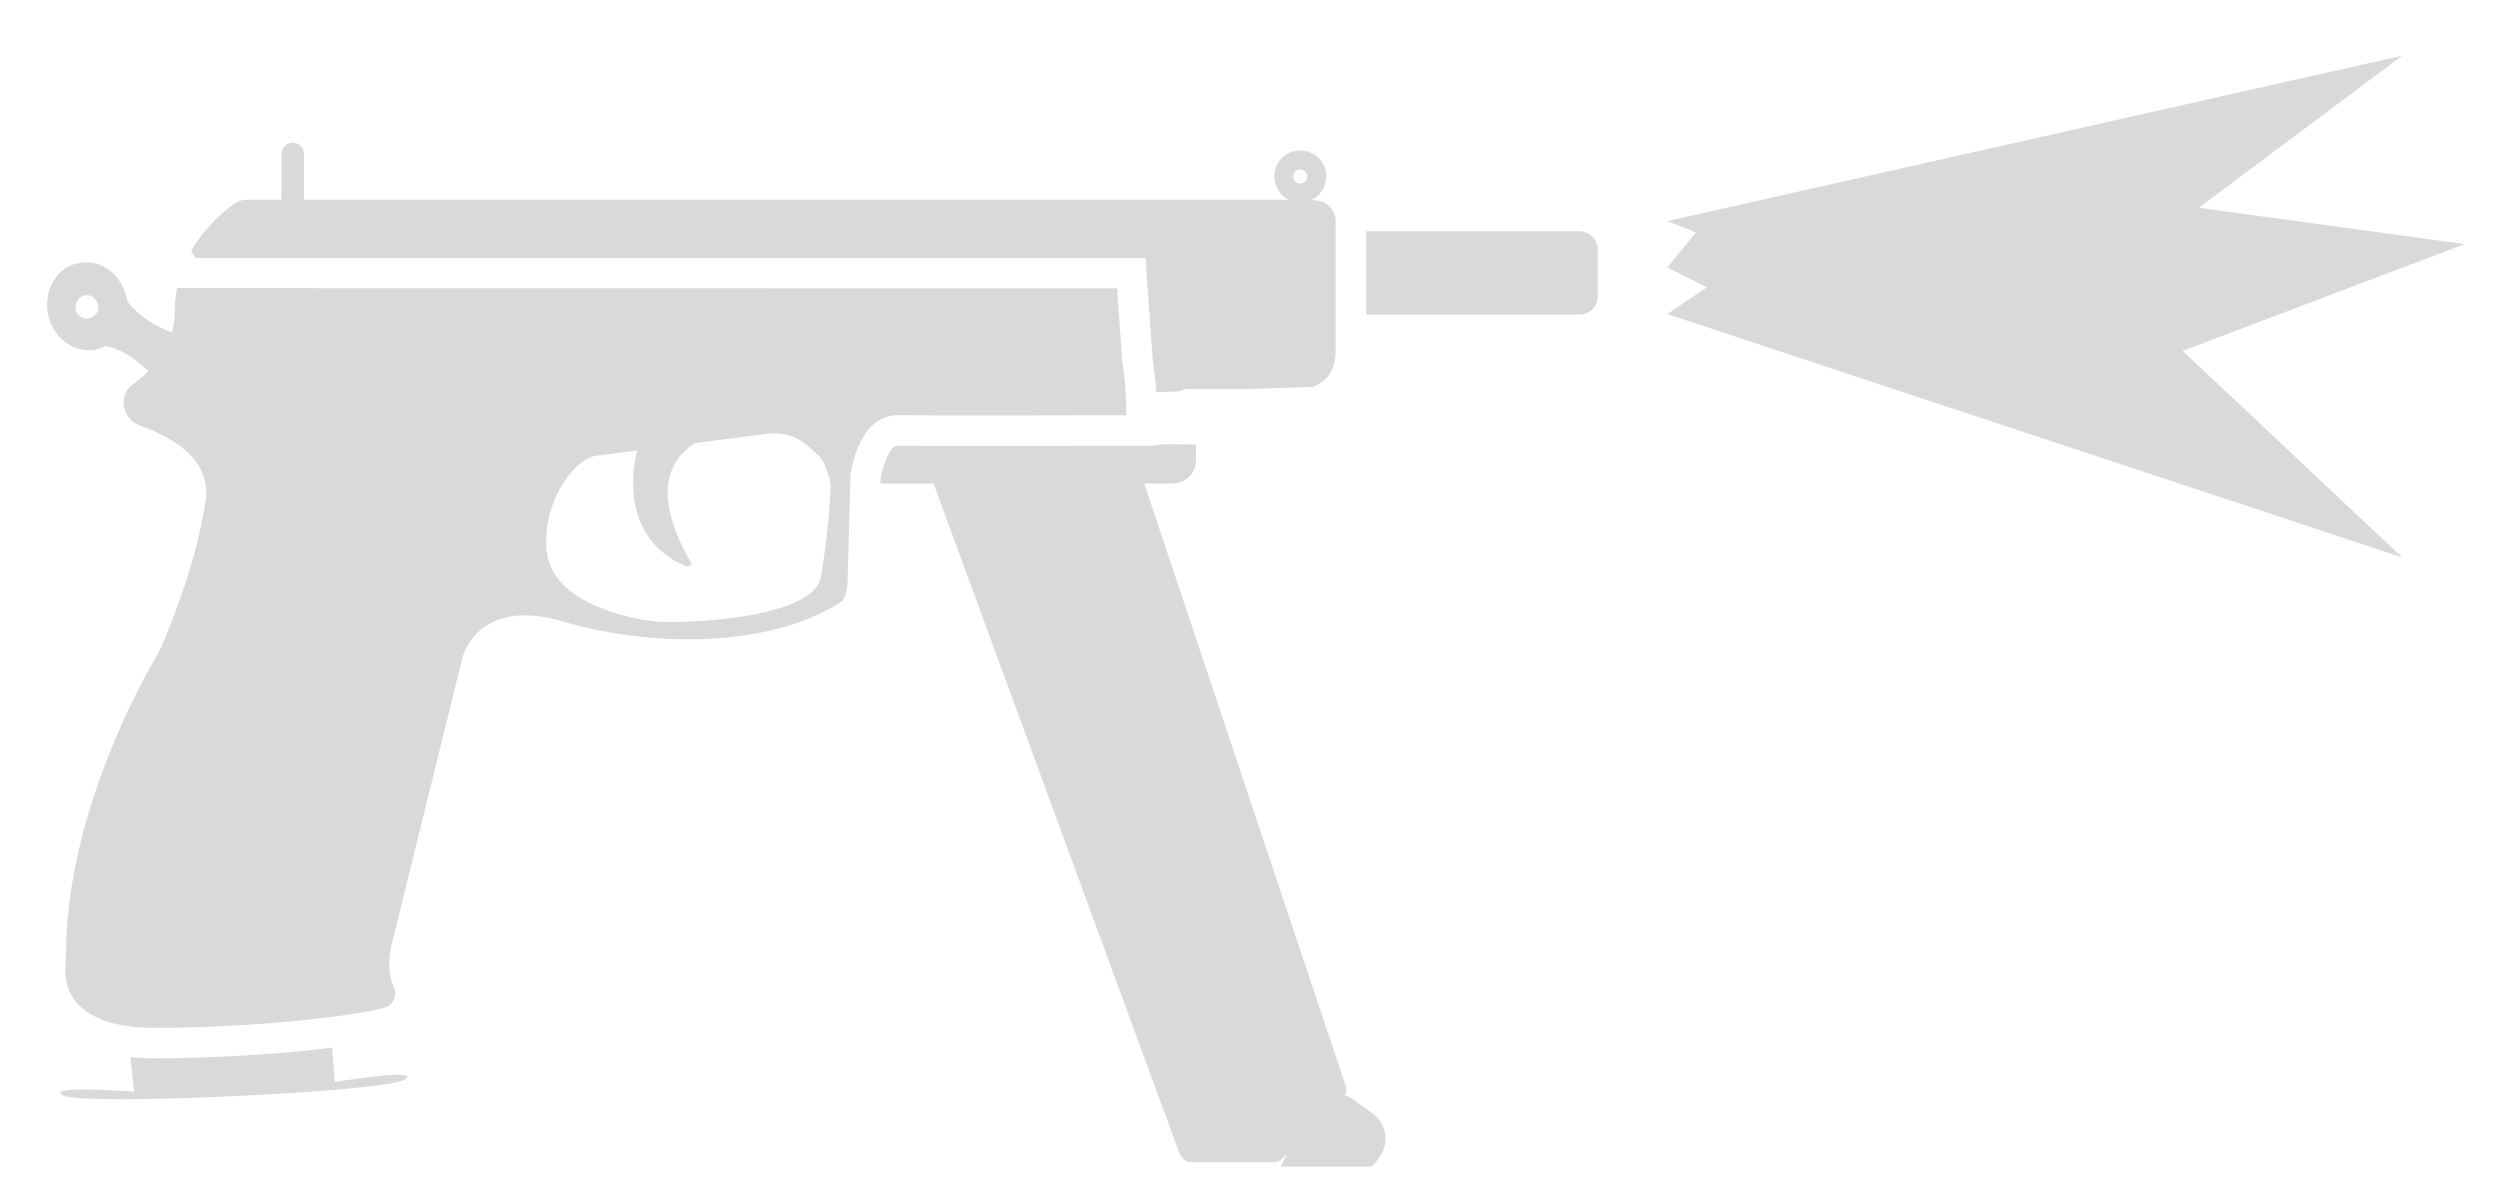
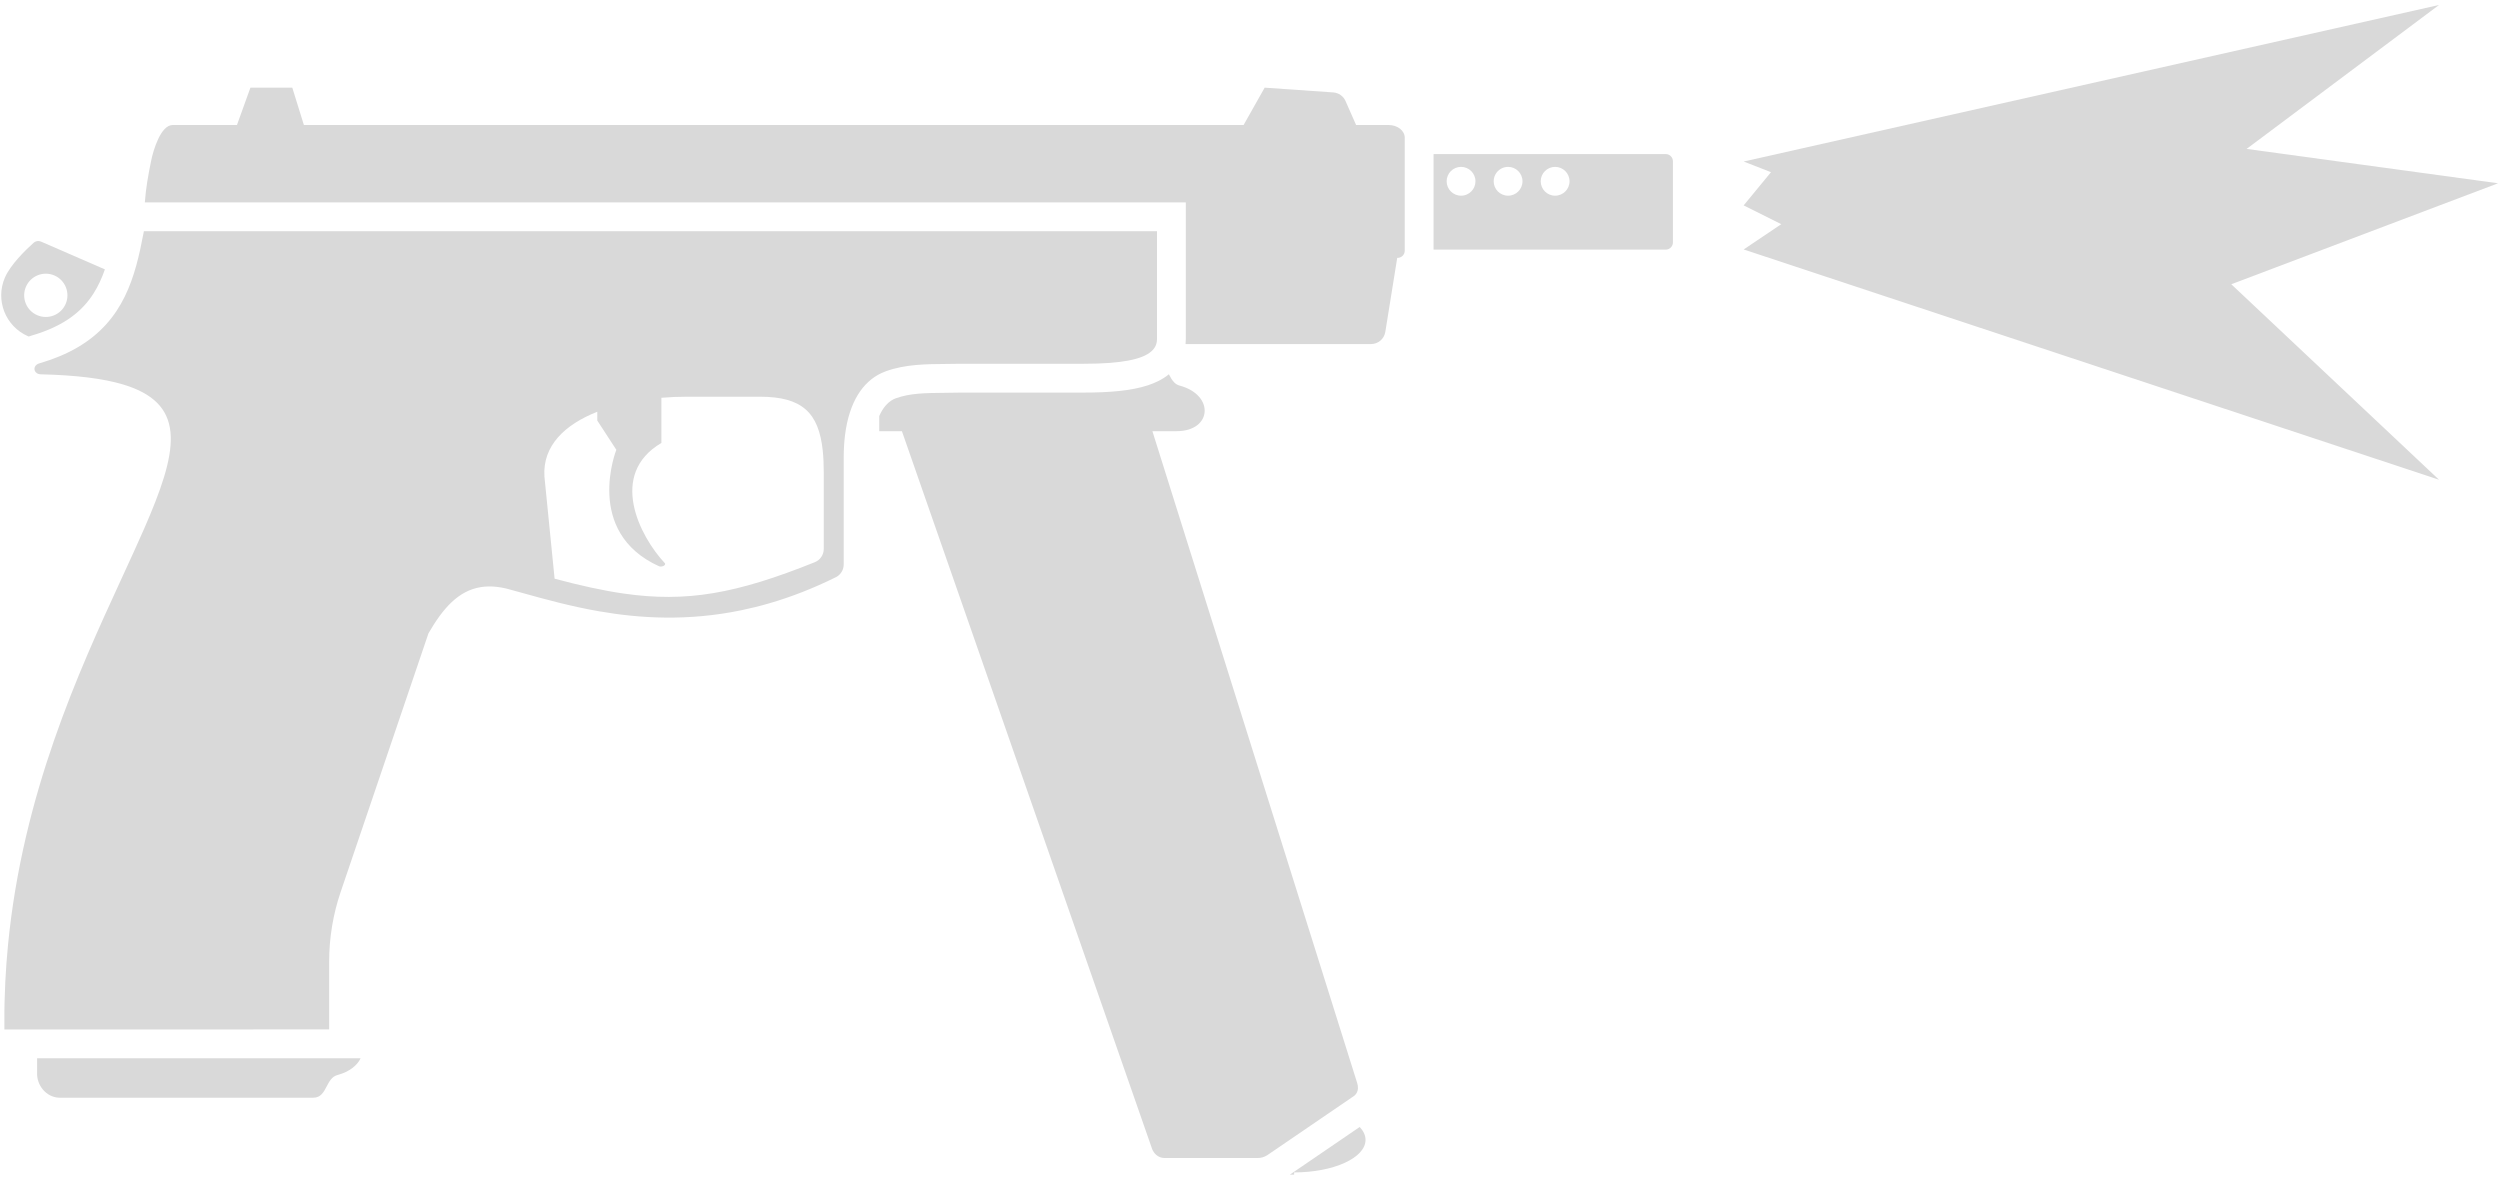
- <svg xmlns="http://www.w3.org/2000/svg" width="36" height="17" viewBox="0 0 36 17" fill="none">
-   <path d="M34.592 0.801L24.008 3.184L24.424 3.346L24.008 3.851L24.58 4.137L24.008 4.522L34.592 8.027L31.43 5.052L35.491 3.515L31.663 2.992L34.592 0.801Z" fill="#D9D9D9" />
-   <path fill-rule="evenodd" clip-rule="evenodd" d="M16.495 3.714H2.81L2.753 3.611C2.959 3.255 3.246 3.022 3.383 2.93C3.413 2.91 3.446 2.896 3.473 2.887C3.501 2.879 3.529 2.876 3.556 2.876H4.053V2.217C4.053 2.127 4.126 2.055 4.215 2.055C4.305 2.055 4.378 2.127 4.378 2.217V2.876H18.346C18.346 2.876 18.443 2.876 18.559 2.877C18.435 2.816 18.35 2.688 18.35 2.541C18.35 2.334 18.518 2.167 18.724 2.167C18.931 2.167 19.099 2.334 19.099 2.541C19.099 2.692 19.009 2.823 18.88 2.882C18.919 2.883 18.943 2.885 18.941 2.887C19.103 2.887 19.233 3.028 19.233 3.179L19.233 5.064C19.231 5.395 19.044 5.522 18.904 5.571L18.01 5.601H17.104C17.061 5.603 17.02 5.615 16.983 5.636L16.65 5.647C16.641 5.463 16.619 5.319 16.607 5.235C16.605 5.224 16.604 5.215 16.602 5.207C16.602 5.203 16.601 5.194 16.6 5.191L16.495 3.714ZM18.724 2.44C18.669 2.44 18.623 2.485 18.623 2.541C18.623 2.597 18.669 2.642 18.724 2.642C18.78 2.642 18.826 2.597 18.826 2.541C18.826 2.485 18.78 2.44 18.724 2.44Z" fill="#D9D9D9" />
-   <path fill-rule="evenodd" clip-rule="evenodd" d="M16.216 5.98C15.144 5.983 13.341 5.986 12.973 5.979C12.425 5.948 12.287 6.619 12.248 6.811L12.205 8.358C12.205 8.455 12.183 8.623 12.097 8.677C11.037 9.347 9.34 9.311 8.129 8.954C6.864 8.576 6.659 9.471 6.659 9.471L5.642 13.591C5.567 13.904 5.621 14.099 5.675 14.228C5.688 14.256 5.694 14.285 5.693 14.314C5.692 14.335 5.687 14.357 5.679 14.377C5.678 14.381 5.676 14.385 5.675 14.389C5.65 14.445 5.602 14.492 5.545 14.509C4.983 14.661 3.48 14.801 2.226 14.801C1.437 14.801 1.119 14.536 0.998 14.272C0.924 14.11 0.938 13.93 0.946 13.82C0.948 13.793 0.95 13.77 0.95 13.753C0.95 12.171 1.637 10.609 2.036 9.844C2.11 9.702 2.182 9.575 2.235 9.482C2.277 9.407 2.307 9.353 2.318 9.329C2.393 9.154 2.772 8.272 2.932 7.388C2.943 7.329 2.953 7.27 2.961 7.212C2.983 7.066 2.965 6.936 2.919 6.821C2.916 6.814 2.913 6.808 2.911 6.801C2.764 6.466 2.373 6.255 1.999 6.12C1.761 6.033 1.696 5.687 1.912 5.536C1.99 5.48 2.066 5.416 2.137 5.345C1.865 5.091 1.686 5.016 1.52 4.985C1.466 5.006 1.412 5.028 1.358 5.039C1.044 5.082 0.741 4.844 0.687 4.498C0.633 4.152 0.839 3.828 1.152 3.785C1.477 3.731 1.768 3.968 1.833 4.336C2.009 4.576 2.282 4.715 2.474 4.788C2.502 4.688 2.518 4.581 2.518 4.466C2.518 4.355 2.529 4.249 2.549 4.149L16.086 4.153L16.162 5.212C16.162 5.228 16.166 5.257 16.173 5.3C16.189 5.405 16.216 5.589 16.216 5.828C16.215 5.891 16.215 5.941 16.216 5.98ZM9.48 8.954C9.75 8.975 11.745 8.937 11.824 8.289C11.914 7.748 11.96 7.21 11.96 6.979C11.96 6.892 11.865 6.64 11.811 6.586C11.794 6.57 11.778 6.554 11.761 6.538C11.585 6.368 11.412 6.2 11.027 6.25L10.005 6.381C9.27 6.853 9.765 7.79 9.956 8.109C9.967 8.142 9.913 8.163 9.87 8.152C8.868 7.713 9.142 6.607 9.175 6.487L8.583 6.563C8.239 6.61 7.772 7.309 7.88 7.99C8.021 8.769 9.281 8.939 9.48 8.954ZM1.228 4.249C1.314 4.239 1.39 4.304 1.412 4.39C1.435 4.484 1.368 4.563 1.282 4.585C1.195 4.606 1.1 4.542 1.089 4.445C1.078 4.348 1.152 4.26 1.228 4.249Z" fill="#D9D9D9" />
-   <path d="M22.737 4.53H19.671V3.33H22.737C22.883 3.33 23.006 3.438 23.006 3.59V4.271C23.006 4.412 22.894 4.53 22.737 4.53Z" fill="#D9D9D9" />
-   <path d="M17.222 6.401V6.628C17.222 6.823 17.07 6.963 16.865 6.963H16.477L19.373 15.623C19.397 15.672 19.391 15.726 19.364 15.773C19.409 15.787 19.452 15.809 19.492 15.838L19.752 16.022C19.957 16.163 20.011 16.433 19.881 16.638C19.827 16.725 19.773 16.8 19.73 16.8H18.443L18.525 16.623L18.465 16.683C18.422 16.726 18.378 16.737 18.324 16.737H17.168C17.081 16.737 17.016 16.683 16.984 16.607L13.443 6.963H12.679C12.679 6.963 12.679 6.898 12.684 6.868C12.688 6.838 12.738 6.638 12.8 6.53C12.832 6.474 12.861 6.445 12.88 6.432C12.893 6.424 12.917 6.415 12.956 6.418C13.374 6.426 15.611 6.42 16.573 6.418C16.573 6.418 16.695 6.411 16.754 6.396L17.222 6.401Z" fill="#D9D9D9" />
-   <path d="M2.226 15.24C3.072 15.24 4.046 15.177 4.783 15.086L4.82 15.581C4.82 15.581 6.104 15.37 5.827 15.547C5.549 15.725 1.185 15.928 0.907 15.774C0.63 15.621 1.93 15.721 1.93 15.721L1.879 15.223C1.988 15.234 2.103 15.24 2.226 15.24Z" fill="#D9D9D9" />
+ <svg xmlns="http://www.w3.org/2000/svg" width="347" height="164" viewBox="0 0 347 164" fill="none">
+   <path d="M338.536 0.691L242.019 22.42L245.812 23.899L242.019 28.51L247.24 31.116L242.019 34.626L338.536 66.588L309.702 39.454L346.731 25.44L311.827 20.669L338.536 0.691Z" fill="#D9D9D9" />
+   <path d="M186.757 14.018L188.228 17.352H192.748C193.984 17.352 194.979 18.141 194.979 19.119L194.979 34.648L194.979 34.795C194.979 35.348 194.532 35.795 193.979 35.795H193.934L192.281 46.072C192.125 47.041 191.289 47.754 190.307 47.754H164.555C164.579 47.532 164.59 47.307 164.59 47.08L164.59 28.094H20.102C20.258 26.055 20.55 24.434 20.97 22.352C21.278 20.82 22.313 17.352 23.97 17.352H32.889L34.758 12.168H40.569L42.18 17.352H172.61L175.535 12.168L185.066 12.83C185.806 12.883 186.457 13.34 186.757 14.018Z" fill="#D9D9D9" />
+   <path fill-rule="evenodd" clip-rule="evenodd" d="M198.979 34.648H231.201C231.753 34.648 232.201 34.201 232.201 33.648V22.385C232.201 21.832 231.753 21.385 231.201 21.385H198.979V34.648ZM202.794 27.162C203.361 27.162 203.872 26.928 204.236 26.549C204.582 26.189 204.794 25.701 204.794 25.162C204.794 24.057 203.899 23.162 202.794 23.162C201.69 23.162 200.794 24.057 200.794 25.162C200.794 26.268 201.69 27.162 202.794 27.162ZM211.322 25.162C211.322 26.268 210.427 27.162 209.322 27.162C208.218 27.162 207.322 26.268 207.322 25.162C207.322 24.686 207.488 24.248 207.766 23.906C208.133 23.453 208.694 23.162 209.322 23.162C210.427 23.162 211.322 24.057 211.322 25.162ZM215.851 27.162C216.955 27.162 217.851 26.268 217.851 25.162C217.851 24.057 216.955 23.162 215.851 23.162C214.746 23.162 213.851 24.057 213.851 25.162C213.851 26.268 214.746 27.162 215.851 27.162Z" fill="#D9D9D9" />
+   <path fill-rule="evenodd" clip-rule="evenodd" d="M154.057 50.369C157.915 50.076 160.026 49.242 160.491 47.754C160.557 47.543 160.59 47.318 160.59 47.08L160.59 32.094H19.97L19.919 32.363C18.775 38.414 17.195 44.462 10.757 48.221C10.003 48.661 9.183 49.07 8.29 49.443C7.505 49.772 6.663 50.073 5.76 50.345L5.721 50.356C5.636 50.382 5.55 50.407 5.464 50.432C4.881 50.601 4.682 51.074 4.828 51.45C4.937 51.731 5.24 51.957 5.721 51.957C10.581 52.073 14.284 52.535 17.029 53.349C17.24 53.412 17.446 53.477 17.646 53.544C26.043 56.352 24.602 62.856 20.03 73.334C19.16 75.329 18.175 77.469 17.124 79.755L16.773 80.518C10.919 93.253 3.155 110.142 1.112 131.156C0.95 132.828 0.823 134.525 0.737 136.248C0.69 137.187 0.655 138.134 0.632 139.088C0.622 139.524 0.614 139.96 0.609 140.398C0.599 141.223 0.599 142.051 0.609 142.887L45.687 142.885V133.463C45.687 130.182 46.225 126.924 47.279 123.818L59.472 87.904C61.491 84.408 63.642 81.974 66.767 81.487C67.447 81.382 68.173 81.368 68.953 81.456C69.369 81.503 69.8 81.578 70.249 81.683C70.348 81.71 70.448 81.737 70.549 81.764C70.987 81.882 71.436 82.006 71.895 82.133L72.559 82.316C75.653 83.175 79.19 84.156 83.132 84.844C88.877 85.847 95.488 86.23 102.866 84.71C104.159 84.444 105.476 84.119 106.816 83.728C109.773 82.868 112.841 81.688 116.017 80.117C116.083 80.084 116.147 80.047 116.209 80.008C116.765 79.647 117.106 79.021 117.106 78.35V63.529C117.106 62.38 117.172 61.315 117.297 60.332C117.878 55.792 119.739 53.013 122.332 51.79C122.542 51.691 122.756 51.602 122.975 51.524C125.667 50.555 128.566 50.535 131.395 50.516C132.044 50.511 132.689 50.507 133.328 50.491H150.433C151.783 50.491 152.994 50.451 154.069 50.369H154.057ZM113.095 78.033C102.17 82.423 95.288 83.642 86.559 82.385C83.644 81.965 80.524 81.269 76.978 80.322L75.566 66.139C75.296 61.846 78.431 58.916 82.902 57.152V58.371L85.547 62.432C85.547 62.432 80.998 73.857 91.495 78.607C91.592 78.632 91.694 78.638 91.792 78.631C92.084 78.608 92.342 78.458 92.319 78.253C92.317 78.236 92.313 78.219 92.307 78.201C88.778 74.441 84.392 65.846 91.802 61.48V55.211C92.968 55.113 94.14 55.065 95.295 55.065H105.48C111.309 55.065 113.64 57.25 114.198 62.556C114.294 63.468 114.338 64.473 114.338 65.574V76.188C114.338 76.998 113.847 77.731 113.095 78.033Z" fill="#D9D9D9" />
+   <path fill-rule="evenodd" clip-rule="evenodd" d="M5.701 33.537L14.56 37.391C14.138 38.604 13.629 39.716 12.979 40.737C11.49 43.077 9.064 45.226 4.352 46.589C4.23 46.625 4.109 46.665 3.989 46.71C3.956 46.696 3.923 46.682 3.89 46.668C0.755 45.305 -0.681 41.658 0.683 38.523C1.07 37.633 1.773 36.693 2.506 35.859C2.921 35.389 3.345 34.951 3.728 34.576C4.097 34.215 4.427 33.912 4.676 33.691C4.769 33.609 4.874 33.549 4.988 33.51C5.214 33.428 5.47 33.438 5.701 33.537ZM7.556 38.238C9.077 38.9 9.773 40.67 9.111 42.19C8.45 43.711 6.681 44.408 5.161 43.746C3.638 43.084 2.942 41.315 3.604 39.795C4.266 38.273 6.034 37.576 7.556 38.238Z" fill="#D9D9D9" />
+   <path d="M122.039 59.846V57.748C122.307 57.13 122.612 56.657 122.923 56.296C123.414 55.726 123.923 55.434 124.329 55.287C126.322 54.57 128.382 54.55 131.122 54.524C131.825 54.518 132.573 54.51 133.377 54.491H150.433C153.948 54.491 157.025 54.242 159.344 53.475C160.302 53.159 161.334 52.69 162.241 51.951C162.47 52.389 162.703 52.829 163.045 53.141C163.233 53.312 163.454 53.445 163.726 53.518C168.628 54.83 168.233 59.846 163.319 59.846H159.952L188.363 150.278C188.459 150.559 188.497 150.831 188.481 151.083C188.457 151.456 188.312 151.783 188.056 152.022C188.025 152.051 187.991 152.079 187.957 152.105L175.881 160.351C175.422 160.628 175.023 160.734 174.515 160.735H161.653C161.187 160.734 160.788 160.566 160.475 160.289C160.423 160.243 160.373 160.194 160.326 160.143C160.268 160.079 160.214 160.011 160.163 159.939C160.072 159.809 159.993 159.667 159.928 159.516L125.185 59.846H122.039Z" fill="#D9D9D9" />
+   <path d="M188.724 156.425L179.027 163.046L179.625 163.041V162.73C185.098 162.73 189.535 160.709 189.535 158.217C189.535 157.58 189.245 156.974 188.724 156.425Z" fill="#D9D9D9" />
+   <path d="M5.15 149.213V146.887H50.053C49.592 147.864 48.53 148.76 46.837 149.213C46.065 149.42 45.704 150.109 45.346 150.791C44.932 151.582 44.523 152.361 43.487 152.361H8.5C6.673 152.463 5.252 150.939 5.15 149.213Z" fill="#D9D9D9" />
</svg>
